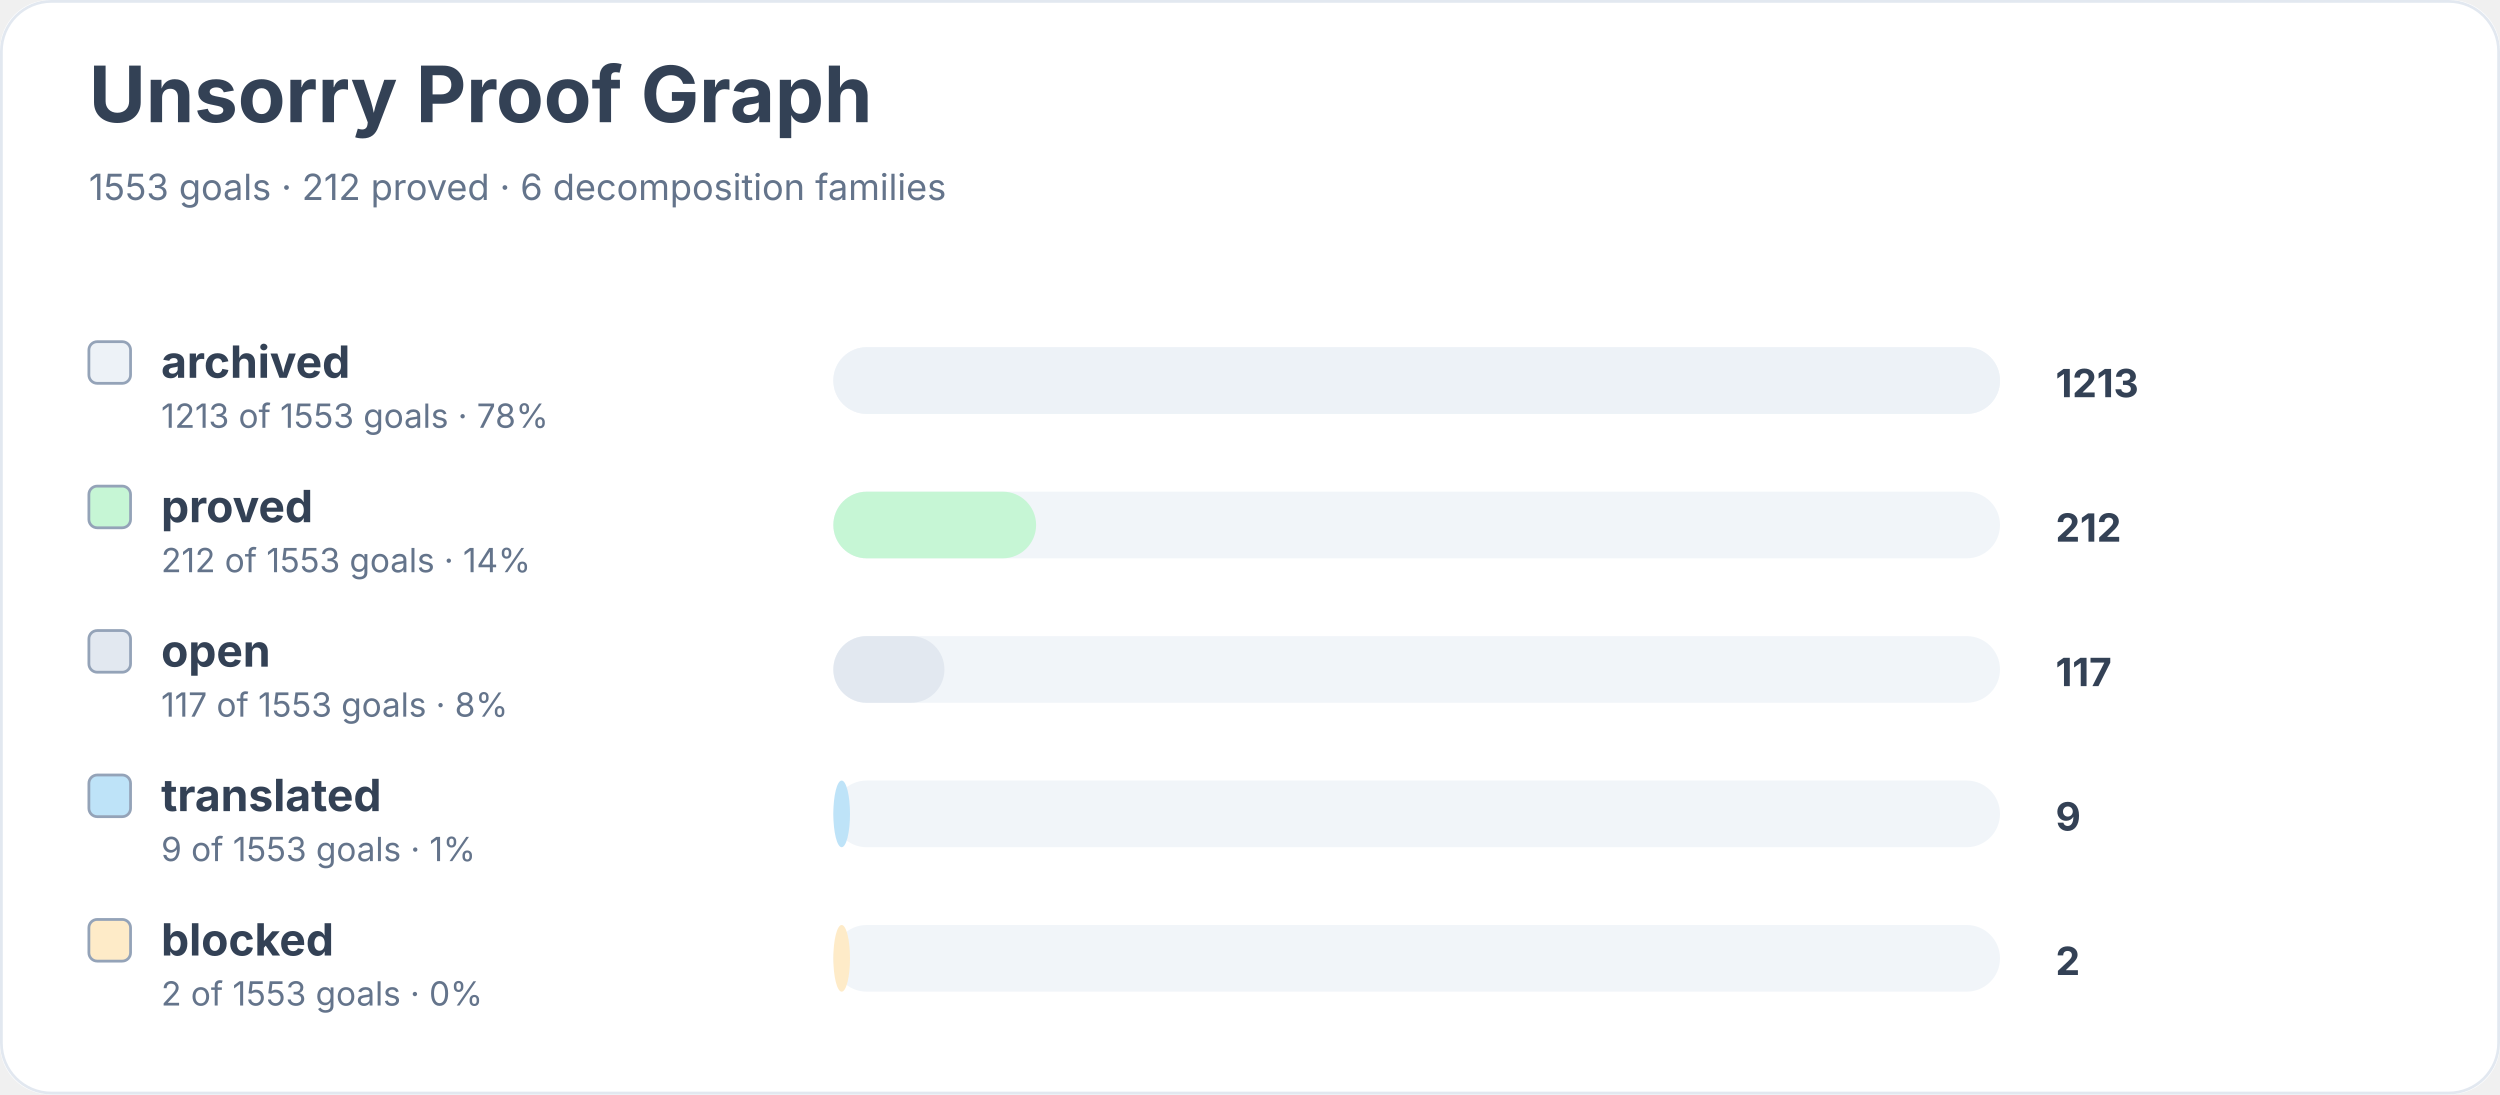
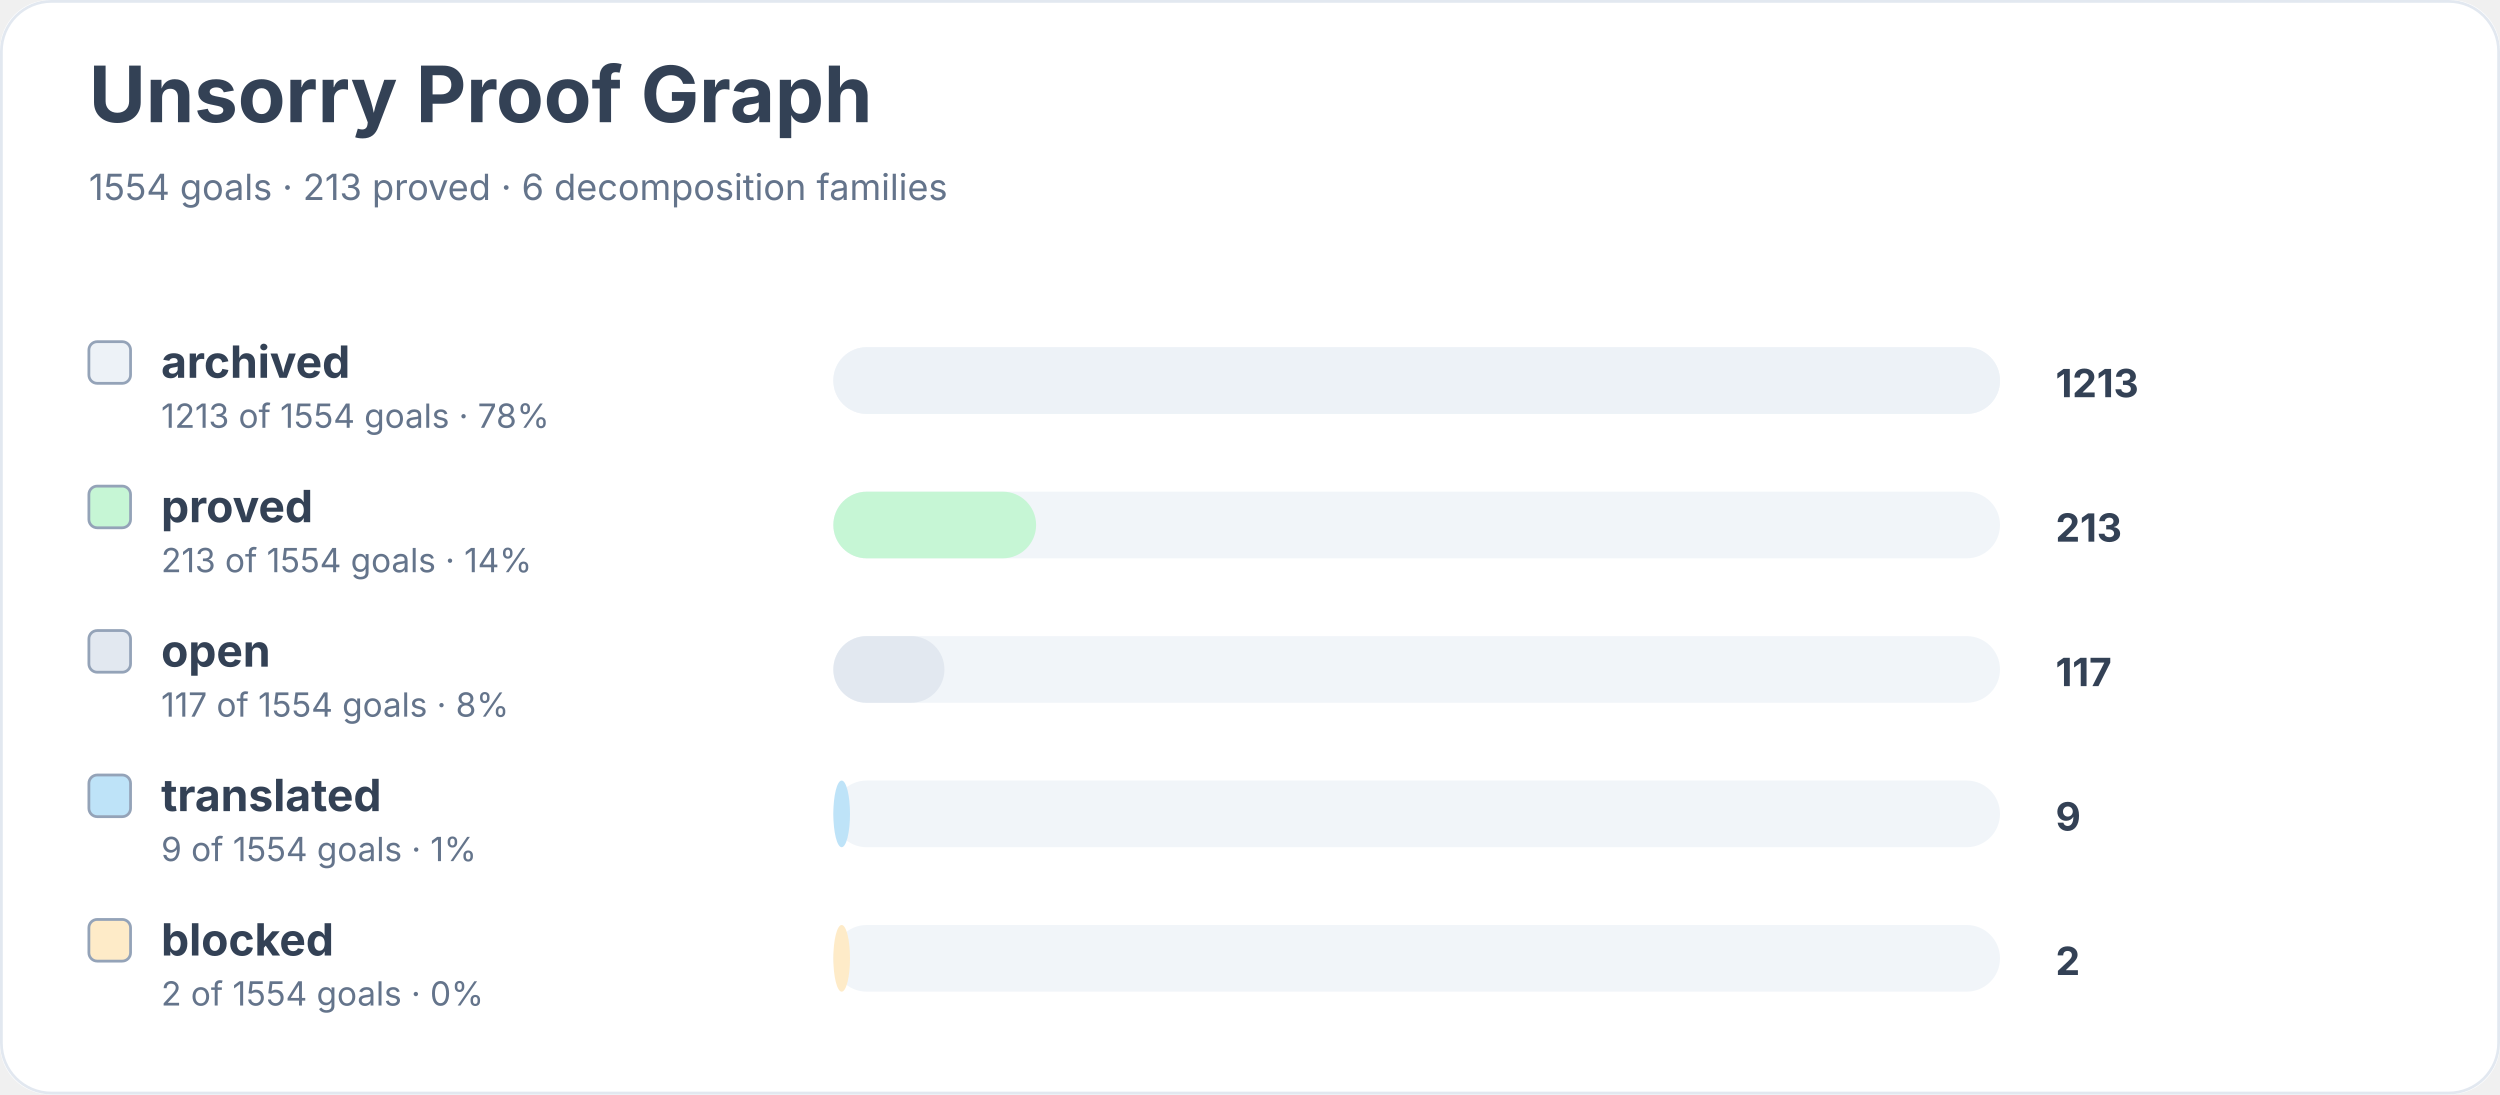
<svg xmlns="http://www.w3.org/2000/svg" width="900" height="394" viewBox="0 0 900 394" role="img" aria-labelledby="title desc">
  <rect width="900" height="100%" rx="18" fill="#ffffff" />
  <rect x="0.5" y="0.5" width="899" height="393" rx="18" fill="none" stroke="#e2e8f0" />
  <text x="32" y="44" font-family="Inter, system-ui, sans-serif" font-size="28" font-weight="700" fill="#334155">Unsorry Proof Graph</text>
-   <text x="32" y="72" font-family="Inter, system-ui, sans-serif" font-size="13" fill="#64748b">1553 goals · 212 proved · 6 decomposition families</text>
+   <text x="32" y="72" font-family="Inter, system-ui, sans-serif" font-size="13" fill="#64748b">1554 goals · 213 proved · 6 decomposition families</text>
  <rect x="32" y="123" width="15" height="15" rx="3" fill="#edf2f7" stroke="#94a3b8" />
  <text x="58" y="136" font-family="Inter, system-ui, sans-serif" font-size="16" font-weight="650" fill="#334155">archived</text>
-   <text x="58" y="154" font-family="Inter, system-ui, sans-serif" font-size="12" fill="#64748b">1213 of 1553 goals · 78%</text>
+   <text x="58" y="154" font-family="Inter, system-ui, sans-serif" font-size="12" fill="#64748b">1213 of 1554 goals · 78%</text>
  <rect x="300" y="125" width="420" height="24" rx="12" fill="#f1f5f9" />
  <rect x="300" y="125" width="420" height="24" rx="12" fill="#edf2f7" />
  <text x="740" y="143" font-family="Inter, system-ui, sans-serif" font-size="14" font-weight="700" fill="#334155">1213</text>
  <rect x="32" y="175" width="15" height="15" rx="3" fill="#c6f6d5" stroke="#94a3b8" />
  <text x="58" y="188" font-family="Inter, system-ui, sans-serif" font-size="16" font-weight="650" fill="#334155">proved</text>
-   <text x="58" y="206" font-family="Inter, system-ui, sans-serif" font-size="12" fill="#64748b">212 of 1553 goals · 14%</text>
+   <text x="58" y="206" font-family="Inter, system-ui, sans-serif" font-size="12" fill="#64748b">213 of 1554 goals · 14%</text>
  <rect x="300" y="177" width="420" height="24" rx="12" fill="#f1f5f9" />
  <rect x="300" y="177" width="73" height="24" rx="12" fill="#c6f6d5" />
-   <text x="740" y="195" font-family="Inter, system-ui, sans-serif" font-size="14" font-weight="700" fill="#334155">212</text>
+   <text x="740" y="195" font-family="Inter, system-ui, sans-serif" font-size="14" font-weight="700" fill="#334155">213</text>
  <rect x="32" y="227" width="15" height="15" rx="3" fill="#e2e8f0" stroke="#94a3b8" />
  <text x="58" y="240" font-family="Inter, system-ui, sans-serif" font-size="16" font-weight="650" fill="#334155">open</text>
-   <text x="58" y="258" font-family="Inter, system-ui, sans-serif" font-size="12" fill="#64748b">117 of 1553 goals · 8%</text>
+   <text x="58" y="258" font-family="Inter, system-ui, sans-serif" font-size="12" fill="#64748b">117 of 1554 goals · 8%</text>
  <rect x="300" y="229" width="420" height="24" rx="12" fill="#f1f5f9" />
  <rect x="300" y="229" width="40" height="24" rx="12" fill="#e2e8f0" />
  <text x="740" y="247" font-family="Inter, system-ui, sans-serif" font-size="14" font-weight="700" fill="#334155">117</text>
  <rect x="32" y="279" width="15" height="15" rx="3" fill="#bee3f8" stroke="#94a3b8" />
  <text x="58" y="292" font-family="Inter, system-ui, sans-serif" font-size="16" font-weight="650" fill="#334155">translated</text>
-   <text x="58" y="310" font-family="Inter, system-ui, sans-serif" font-size="12" fill="#64748b">9 of 1553 goals · 1%</text>
+   <text x="58" y="310" font-family="Inter, system-ui, sans-serif" font-size="12" fill="#64748b">9 of 1554 goals · 1%</text>
  <rect x="300" y="281" width="420" height="24" rx="12" fill="#f1f5f9" />
  <rect x="300" y="281" width="6" height="24" rx="12" fill="#bee3f8" />
  <text x="740" y="299" font-family="Inter, system-ui, sans-serif" font-size="14" font-weight="700" fill="#334155">9</text>
  <rect x="32" y="331" width="15" height="15" rx="3" fill="#feebc8" stroke="#94a3b8" />
  <text x="58" y="344" font-family="Inter, system-ui, sans-serif" font-size="16" font-weight="650" fill="#334155">blocked</text>
-   <text x="58" y="362" font-family="Inter, system-ui, sans-serif" font-size="12" fill="#64748b">2 of 1553 goals · 0%</text>
+   <text x="58" y="362" font-family="Inter, system-ui, sans-serif" font-size="12" fill="#64748b">2 of 1554 goals · 0%</text>
  <rect x="300" y="333" width="420" height="24" rx="12" fill="#f1f5f9" />
  <rect x="300" y="333" width="6" height="24" rx="12" fill="#feebc8" />
  <text x="740" y="351" font-family="Inter, system-ui, sans-serif" font-size="14" font-weight="700" fill="#334155">2</text>
</svg>
